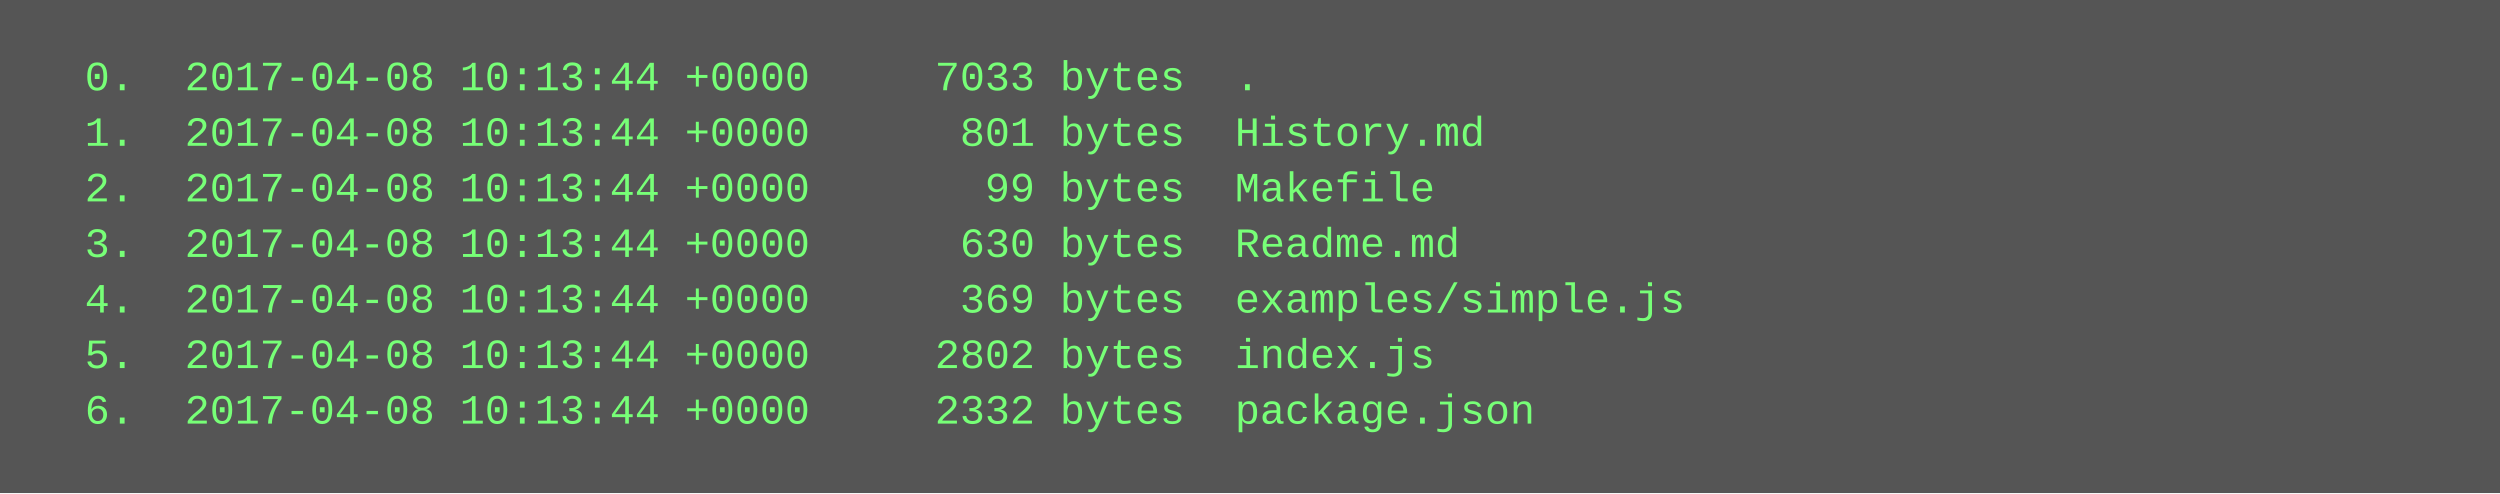
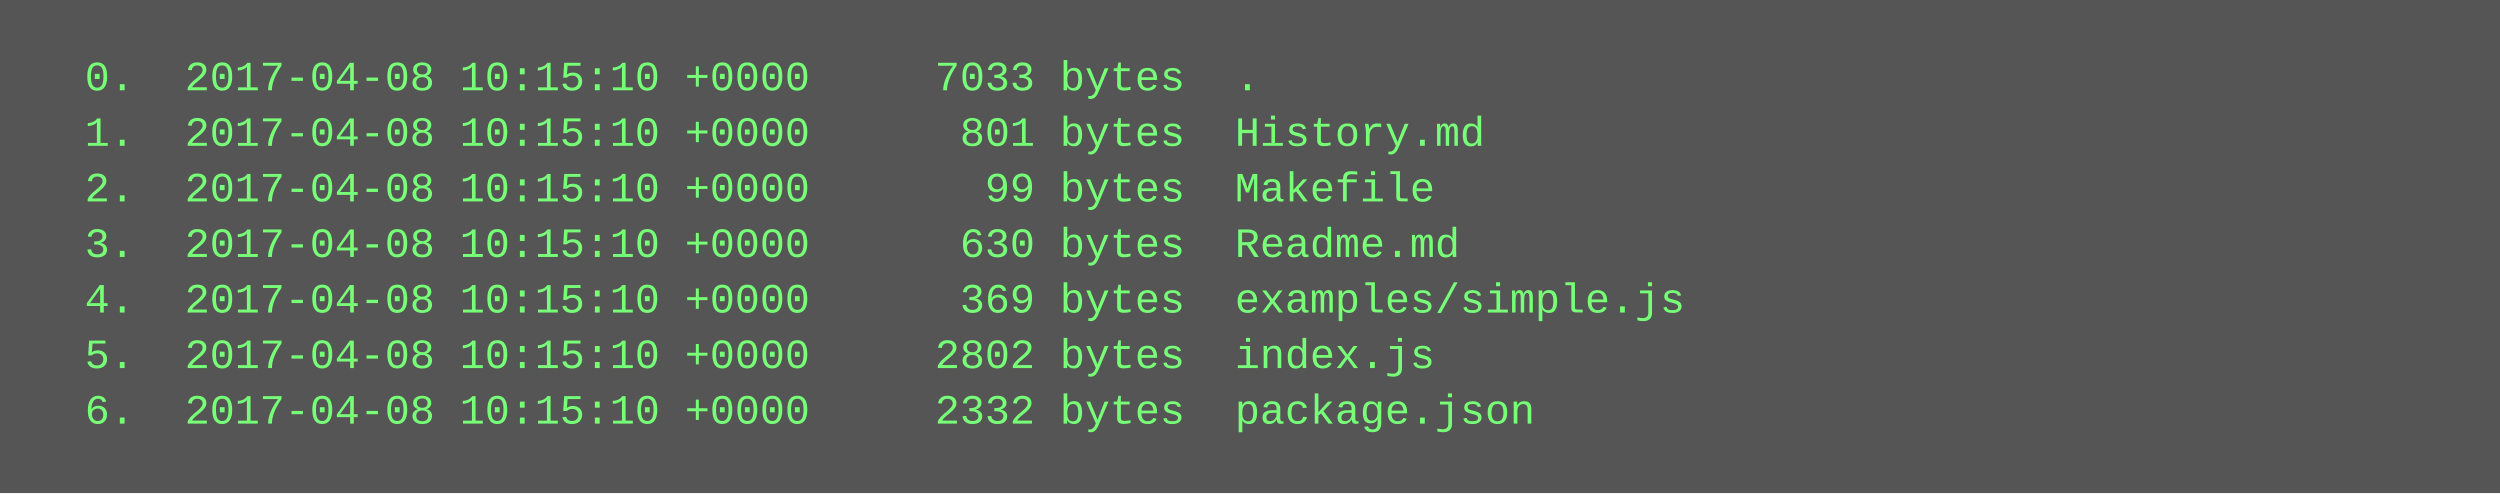
<svg xmlns="http://www.w3.org/2000/svg" height="142" width="720">
  <rect height="142" fill="#555" width="720" />
  <text fill="#7f7" font-family="Courier New" font-size="12" xml:space="preserve">
-     <tspan x="10" y="26">  0.  2017-04-08 10:13:44 +0000     7033 bytes  .</tspan>
-     <tspan x="10" y="42">  1.  2017-04-08 10:13:44 +0000      801 bytes  History.md</tspan>
-     <tspan x="10" y="58">  2.  2017-04-08 10:13:44 +0000       99 bytes  Makefile</tspan>
-     <tspan x="10" y="74">  3.  2017-04-08 10:13:44 +0000      630 bytes  Readme.md</tspan>
-     <tspan x="10" y="90">  4.  2017-04-08 10:13:44 +0000      369 bytes  examples/simple.js</tspan>
-     <tspan x="10" y="106">  5.  2017-04-08 10:13:44 +0000     2802 bytes  index.js</tspan>
-     <tspan x="10" y="122">  6.  2017-04-08 10:13:44 +0000     2332 bytes  package.json</tspan>
+     <tspan x="10" y="26">  0.  2017-04-08 10:15:10 +0000     7033 bytes  .</tspan>
+     <tspan x="10" y="42">  1.  2017-04-08 10:15:10 +0000      801 bytes  History.md</tspan>
+     <tspan x="10" y="58">  2.  2017-04-08 10:15:10 +0000       99 bytes  Makefile</tspan>
+     <tspan x="10" y="74">  3.  2017-04-08 10:15:10 +0000      630 bytes  Readme.md</tspan>
+     <tspan x="10" y="90">  4.  2017-04-08 10:15:10 +0000      369 bytes  examples/simple.js</tspan>
+     <tspan x="10" y="106">  5.  2017-04-08 10:15:10 +0000     2802 bytes  index.js</tspan>
+     <tspan x="10" y="122">  6.  2017-04-08 10:15:10 +0000     2332 bytes  package.json</tspan>
  </text>
</svg>
